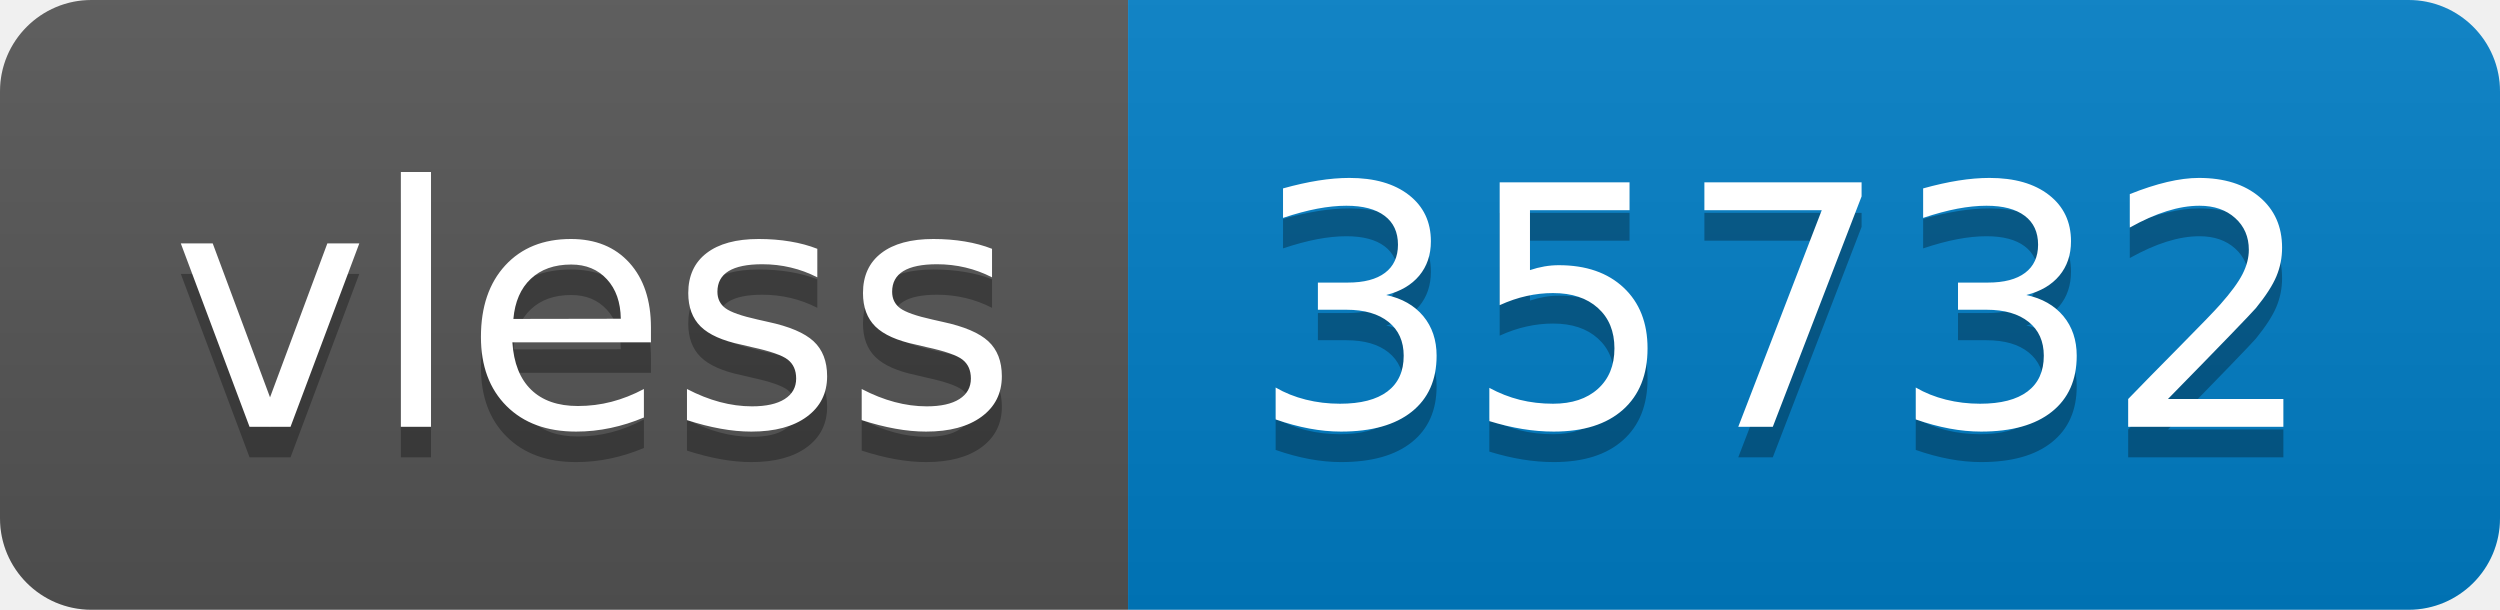
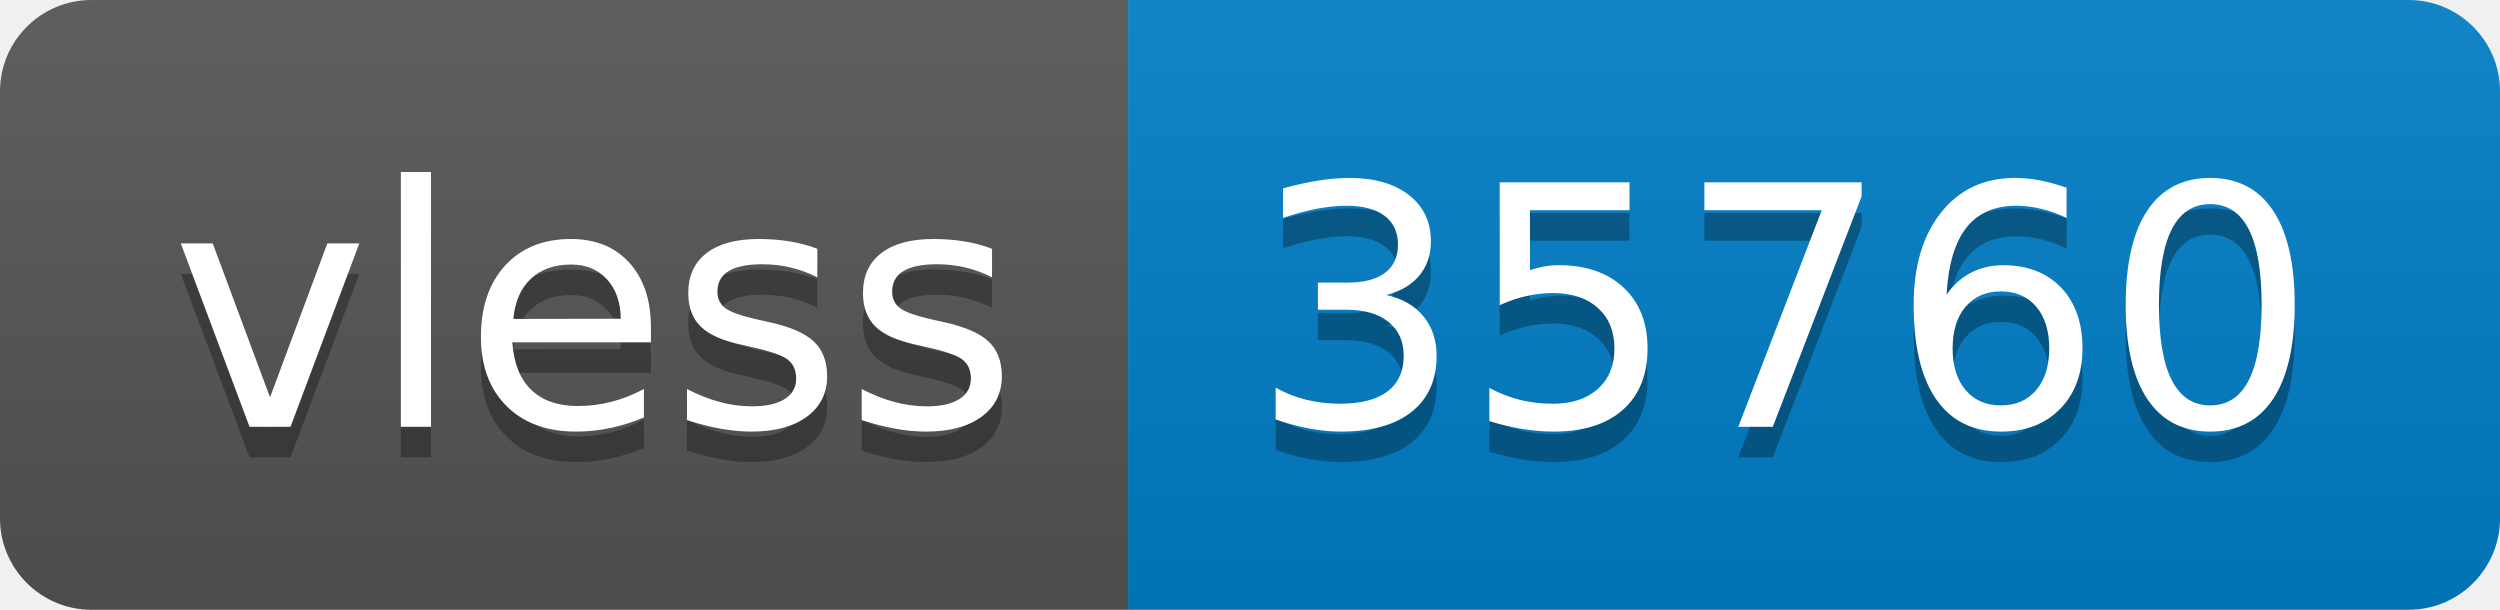
- <svg xmlns="http://www.w3.org/2000/svg" width="82" height="20" role="img" aria-label="vless: 35732">
+ <svg xmlns="http://www.w3.org/2000/svg" width="82" height="20" role="img" aria-label="vless: 35760">
  <linearGradient id="s" x2="0" y2="100%">
    <stop offset="0" stop-color="#bbb" stop-opacity=".1" />
    <stop offset="1" stop-opacity=".1" />
  </linearGradient>
  <clipPath id="r">
    <rect width="82" height="20" rx="3" fill="#fff" />
  </clipPath>
  <g clip-path="url(#r)">
    <rect width="37" height="20" fill="#555" />
    <rect x="37" width="45" height="20" fill="#007ec6" />
    <rect width="82" height="20" fill="url(#s)" />
  </g>
  <g fill="#fff" text-anchor="middle" font-family="Verdana,Geneva,DejaVu Sans,sans-serif" text-rendering="geometricPrecision" font-size="110">
    <text aria-hidden="true" x="195" y="150" fill="#010101" fill-opacity=".3" transform="scale(.1)" textLength="270">vless</text>
    <text x="195" y="140" transform="scale(.1)" fill="#fff" textLength="270">vless</text>
-     <text aria-hidden="true" x="585" y="150" fill="#010101" fill-opacity=".3" transform="scale(.1)" textLength="350">35732</text>
-     <text x="585" y="140" transform="scale(.1)" fill="#fff" textLength="350">35732</text>
+     <text aria-hidden="true" x="585" y="150" fill="#010101" fill-opacity=".3" transform="scale(.1)" textLength="350">35760</text>
+     <text x="585" y="140" transform="scale(.1)" fill="#fff" textLength="350">35760</text>
  </g>
</svg>
